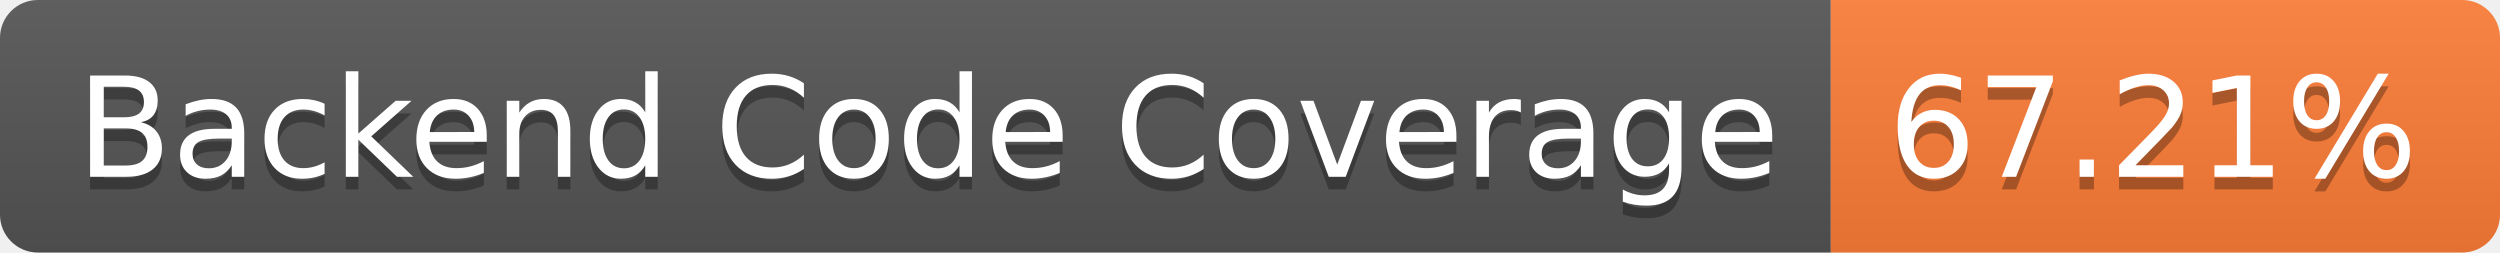
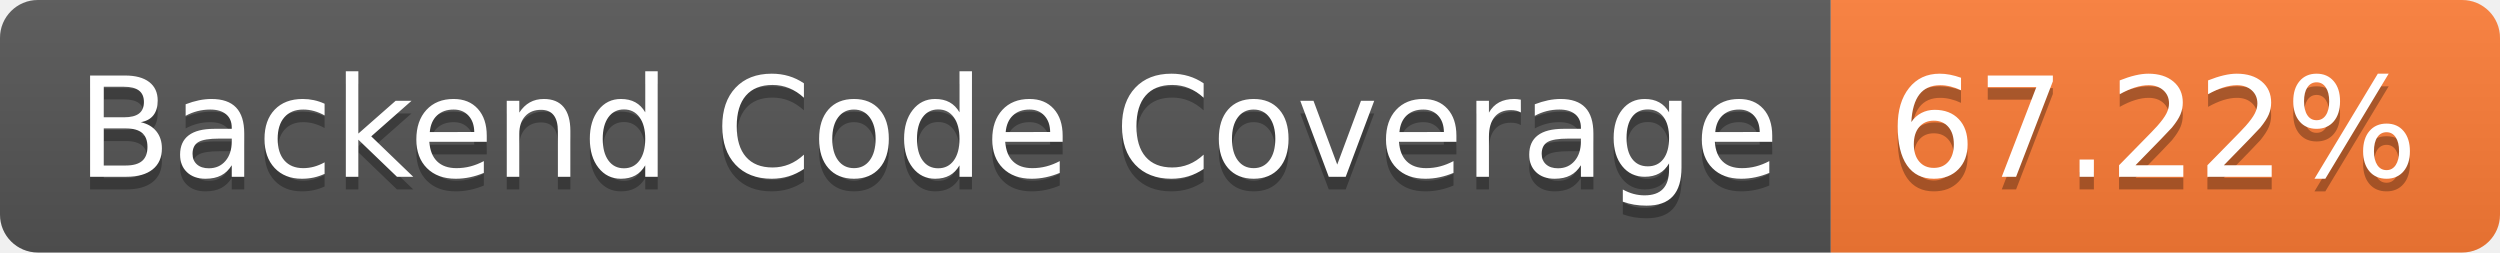
- <svg xmlns="http://www.w3.org/2000/svg" width="198" height="20" role="img" aria-label="Backend Code Coverage: 67.21%">
+ <svg xmlns="http://www.w3.org/2000/svg" width="198" height="20" role="img" aria-label="Backend Code Coverage: 67.22%">
  <linearGradient id="s" x2="0" y2="100%">
    <stop offset="0" stop-color="#bbb" stop-opacity=".1" />
    <stop offset="1" stop-opacity=".1" />
  </linearGradient>
  <clipPath id="r">
    <rect width="198" height="20" rx="3" fill="#fff" />
  </clipPath>
  <g clip-path="url(#r)">
    <rect width="145" height="20" fill="#555" />
    <rect x="145" width="53" height="20" fill="#fe7d37" />
    <rect width="198" height="20" fill="url(#s)" />
  </g>
  <g fill="#fff" text-anchor="middle" font-family="Verdana,Geneva,DejaVu Sans,sans-serif" text-rendering="geometricPrecision" font-size="110">
    <text aria-hidden="true" x="735" y="150" fill="#010101" fill-opacity=".3" transform="scale(.1)" textLength="1350">Backend Code Coverage</text>
    <text x="735" y="140" transform="scale(.1)" fill="#fff" textLength="1350">Backend Code Coverage</text>
-     <text aria-hidden="true" x="1705" y="150" fill="#010101" fill-opacity=".3" transform="scale(.1)" textLength="430">67.21%</text>
-     <text x="1705" y="140" transform="scale(.1)" fill="#fff" textLength="430">67.21%</text>
+     <text aria-hidden="true" x="1705" y="150" fill="#010101" fill-opacity=".3" transform="scale(.1)" textLength="430">67.22%</text>
+     <text x="1705" y="140" transform="scale(.1)" fill="#fff" textLength="430">67.22%</text>
  </g>
</svg>
